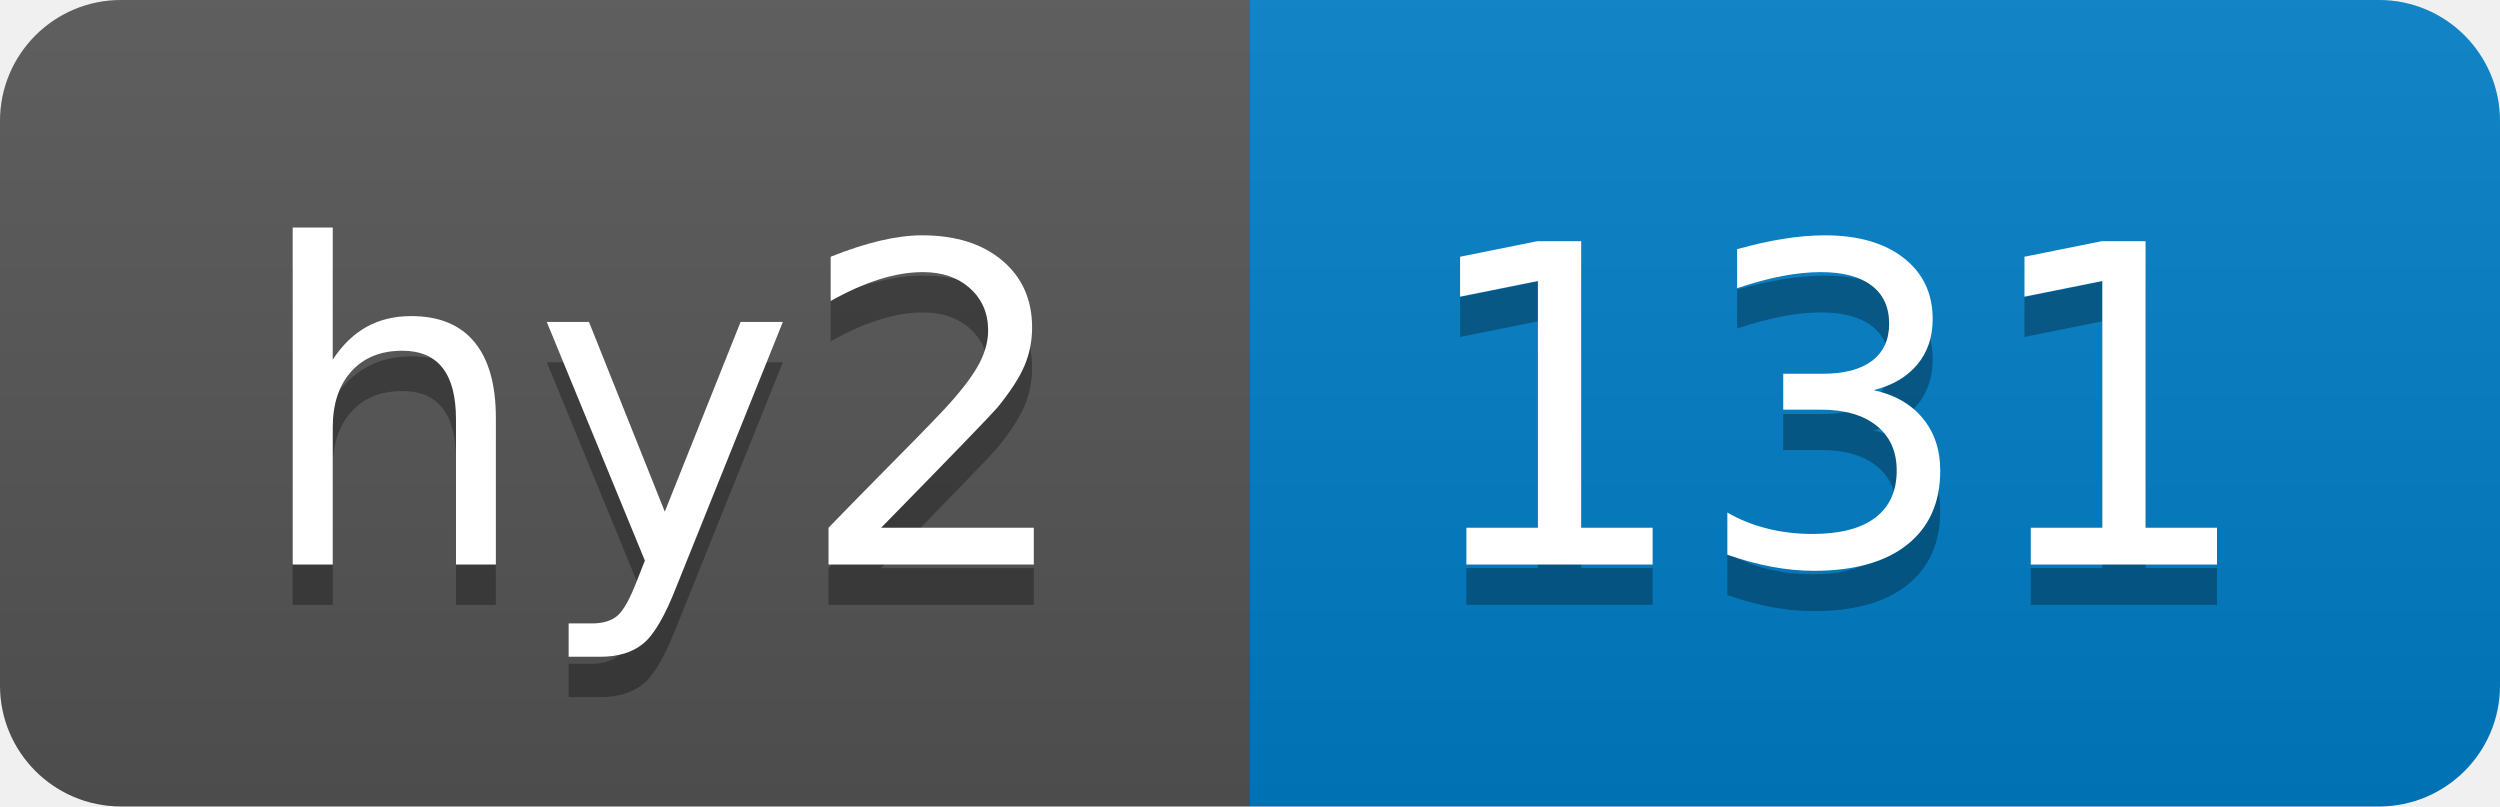
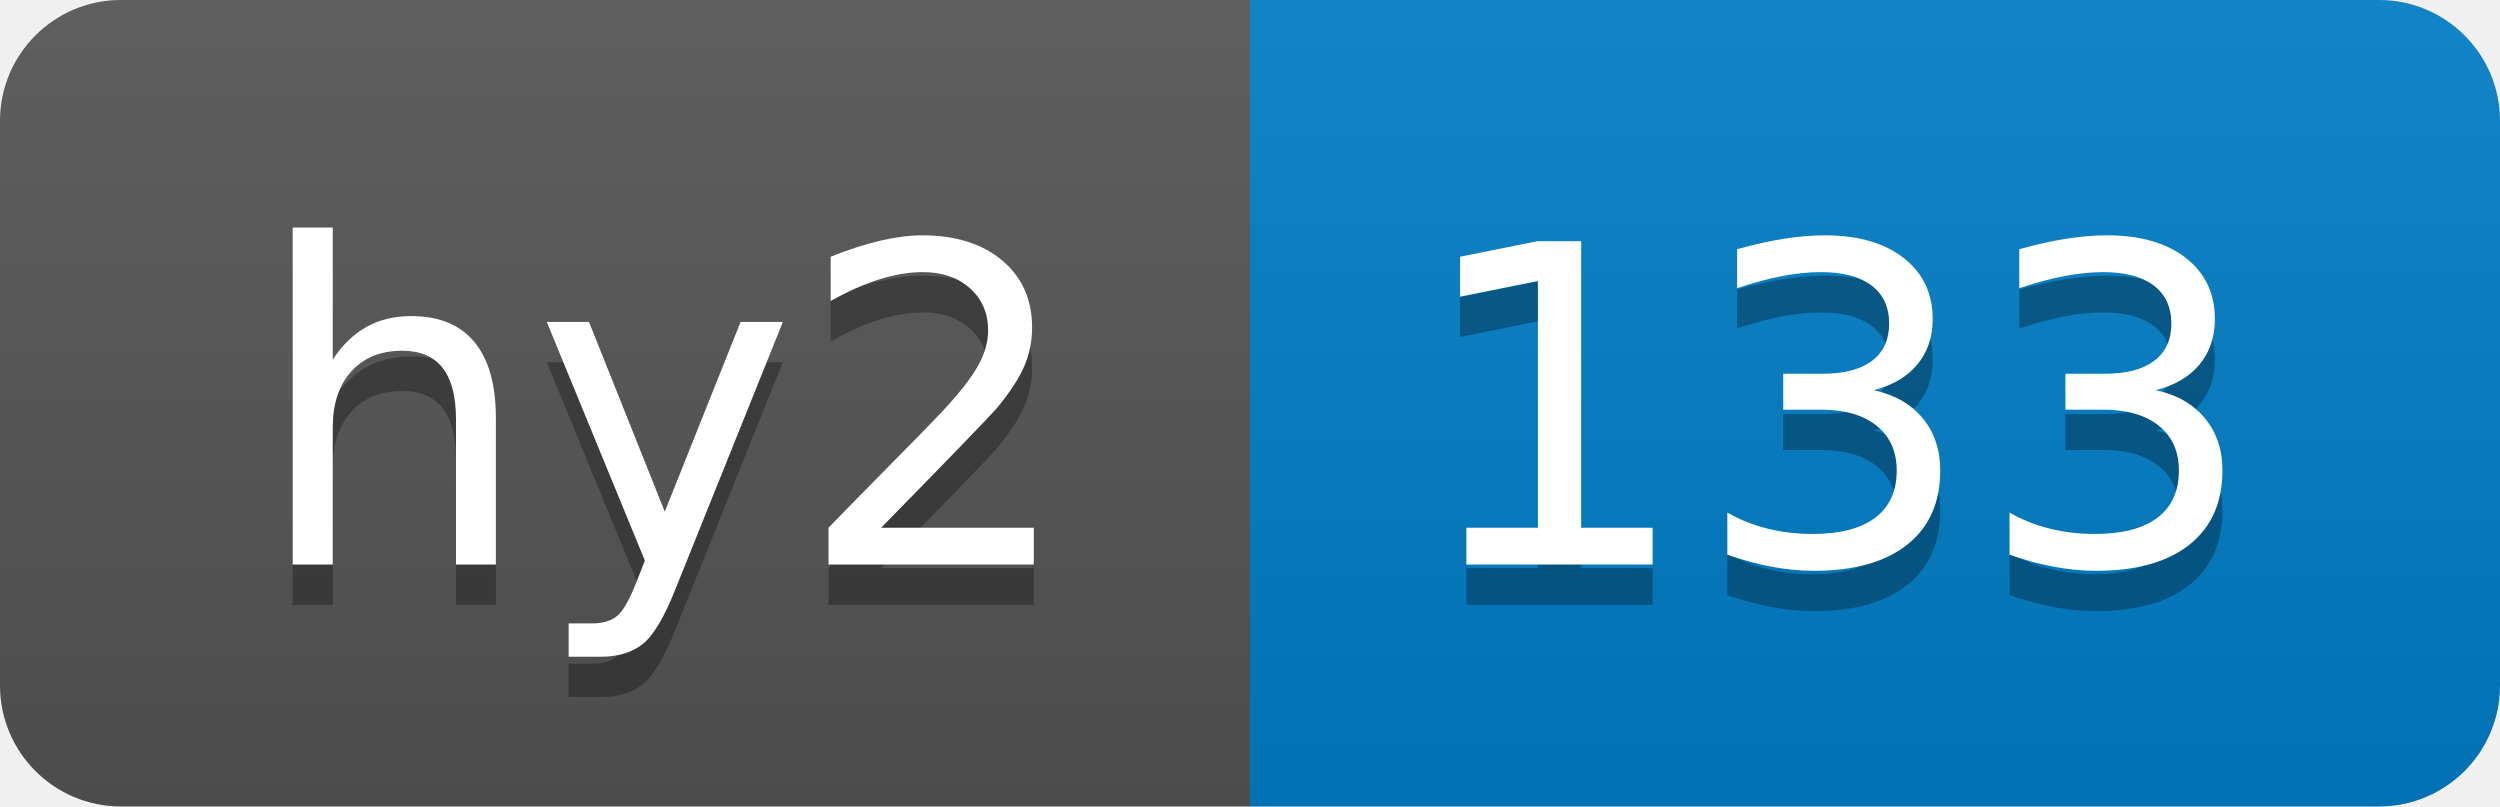
- <svg xmlns="http://www.w3.org/2000/svg" width="62" height="20" role="img" aria-label="hy2: 131">
+ <svg xmlns="http://www.w3.org/2000/svg" width="62" height="20" role="img" aria-label="hy2: 133">
  <linearGradient id="s" x2="0" y2="100%">
    <stop offset="0" stop-color="#bbb" stop-opacity=".1" />
    <stop offset="1" stop-opacity=".1" />
  </linearGradient>
  <clipPath id="r">
    <rect width="62" height="20" rx="3" fill="#fff" />
  </clipPath>
  <g clip-path="url(#r)">
    <rect width="31" height="20" fill="#555" />
    <rect x="31" width="31" height="20" fill="#007ec6" />
    <rect width="62" height="20" fill="url(#s)" />
  </g>
  <g fill="#fff" text-anchor="middle" font-family="Verdana,Geneva,DejaVu Sans,sans-serif" text-rendering="geometricPrecision" font-size="110">
    <text aria-hidden="true" x="165" y="150" fill="#010101" fill-opacity=".3" transform="scale(.1)" textLength="210">hy2</text>
    <text x="165" y="140" transform="scale(.1)" fill="#fff" textLength="210">hy2</text>
-     <text aria-hidden="true" x="455" y="150" fill="#010101" fill-opacity=".3" transform="scale(.1)" textLength="210">131</text>
-     <text x="455" y="140" transform="scale(.1)" fill="#fff" textLength="210">131</text>
+     <text aria-hidden="true" x="455" y="150" fill="#010101" fill-opacity=".3" transform="scale(.1)" textLength="210">133</text>
+     <text x="455" y="140" transform="scale(.1)" fill="#fff" textLength="210">133</text>
  </g>
</svg>
